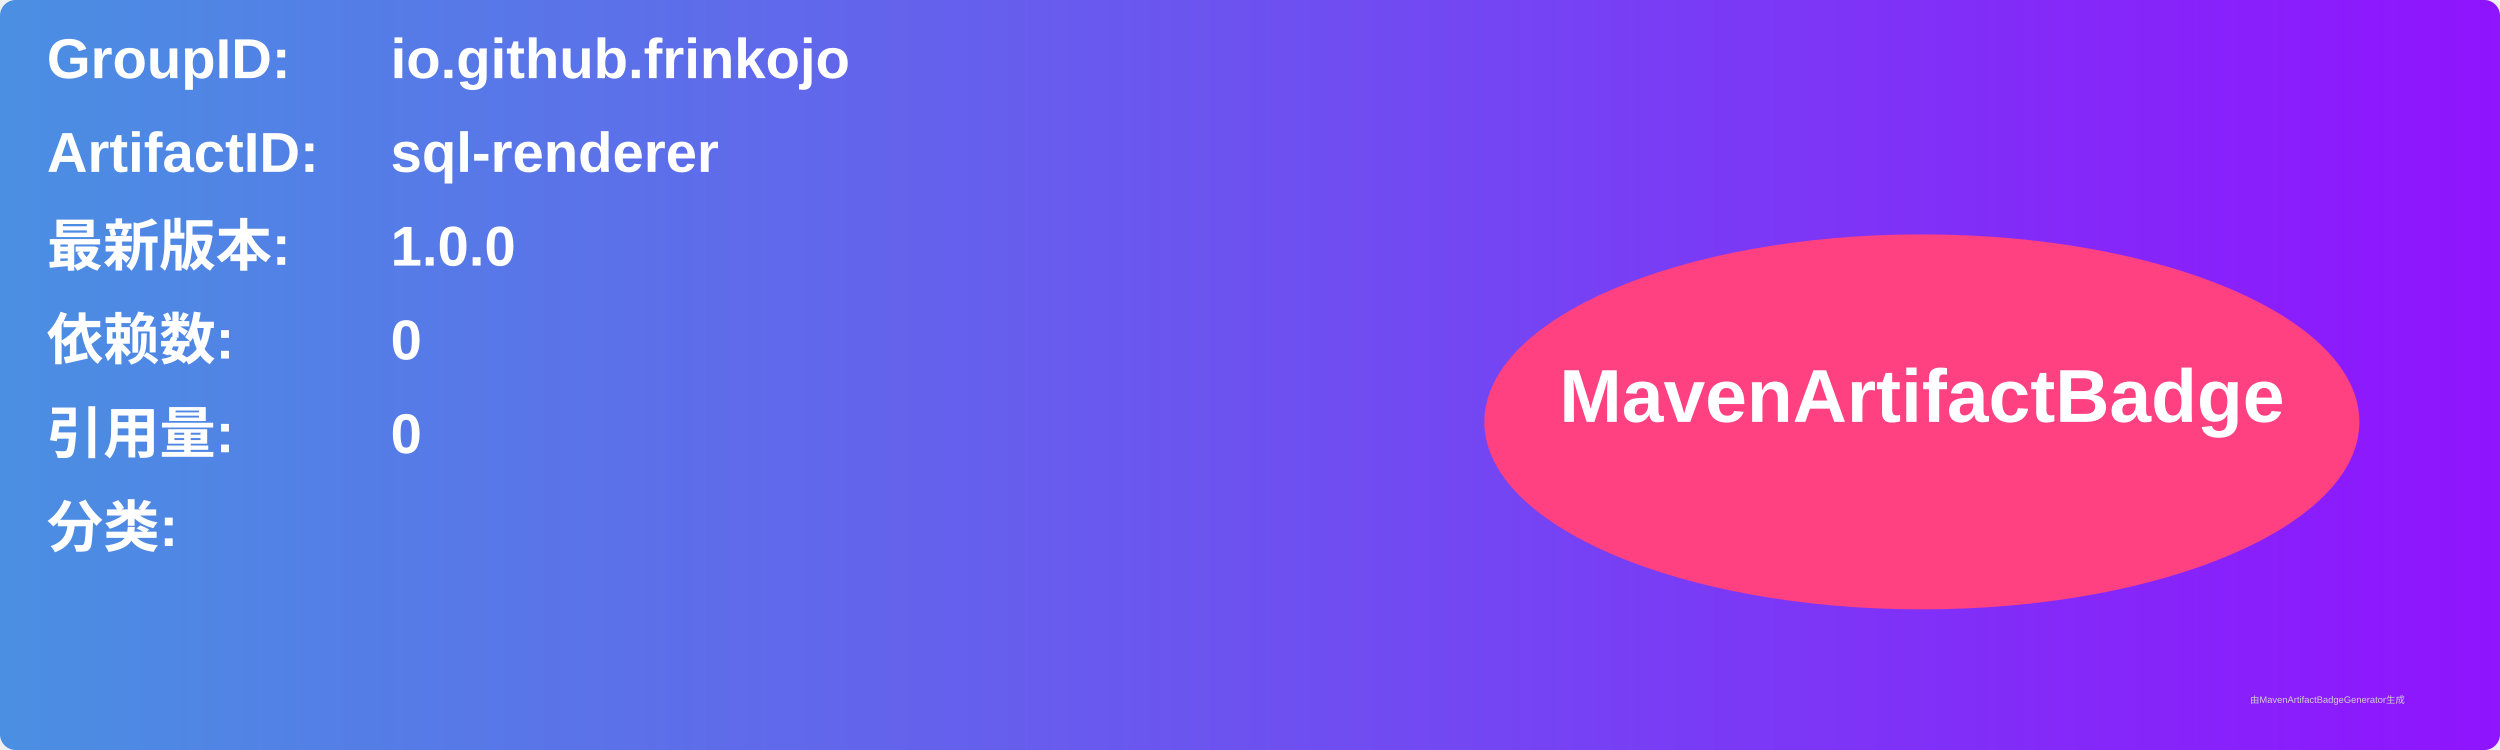
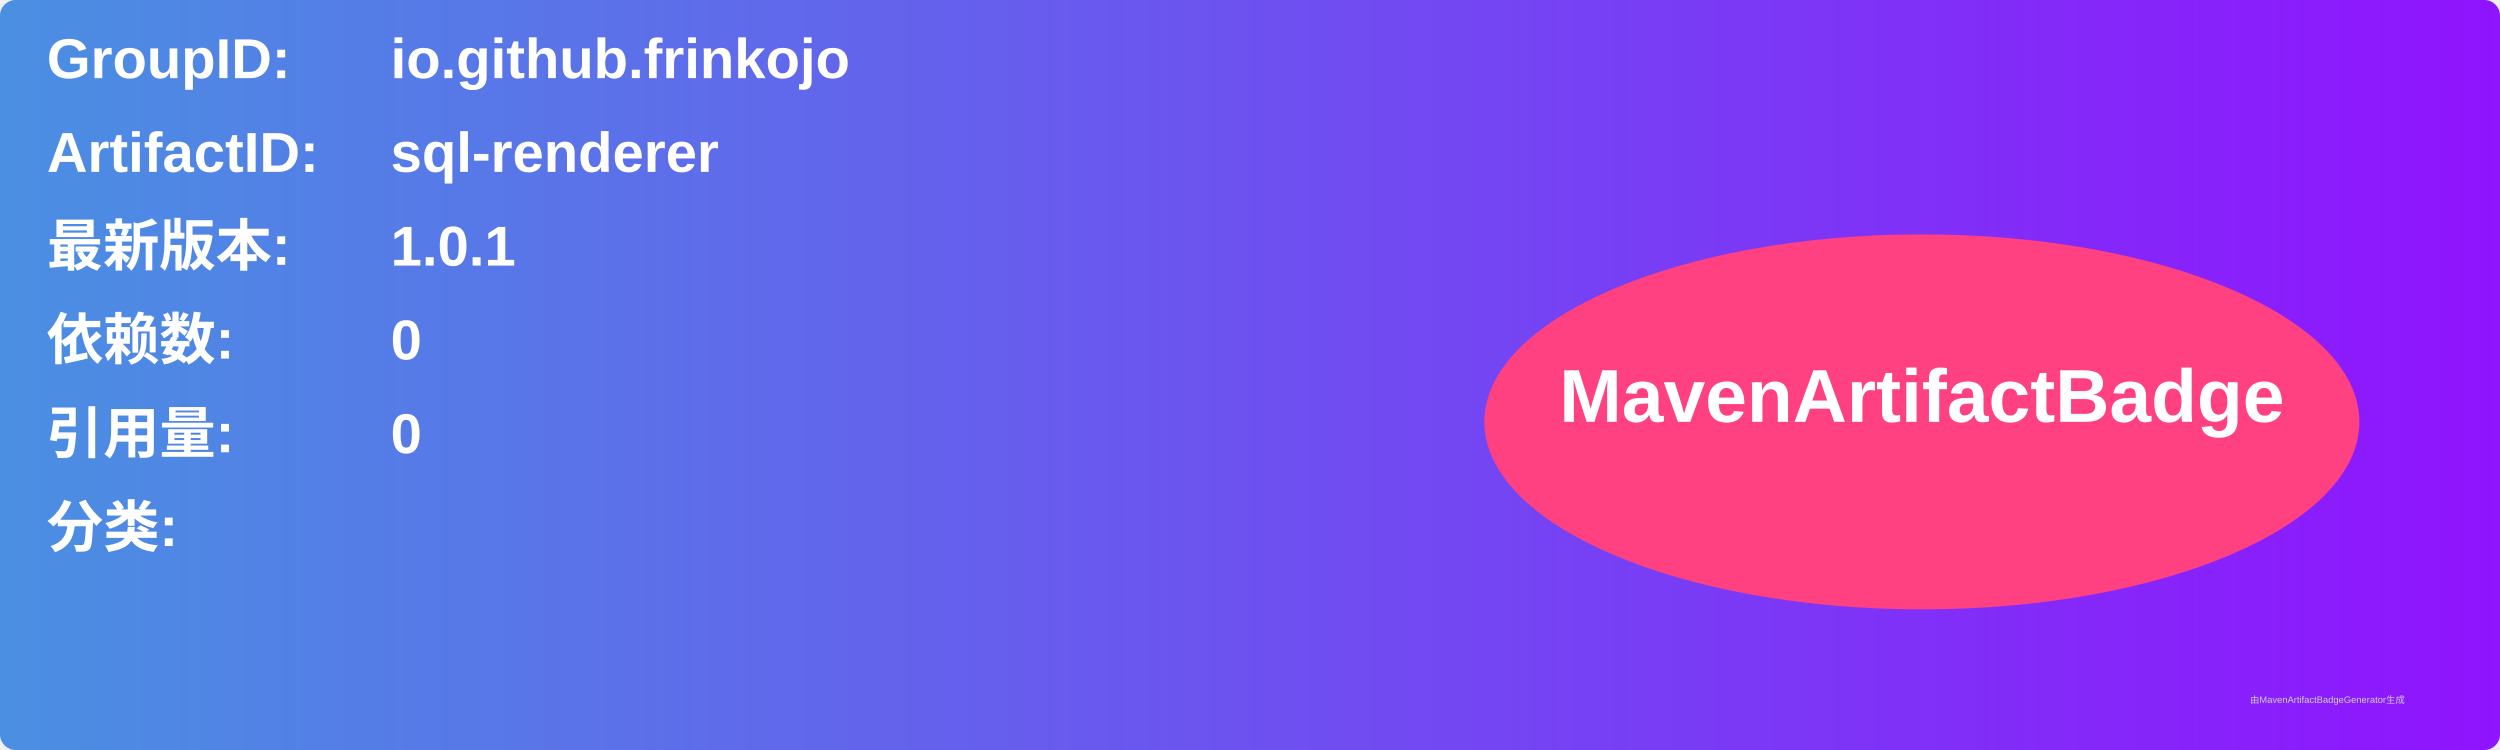
<svg xmlns="http://www.w3.org/2000/svg" width="800" height="240" viewBox="0 0 800 240">
  <linearGradient id="grad" x1="0%" y1="0%" x2="100%" y2="0%">
    <stop offset="0%" stop-color="#4a90e2" />
    <stop offset="100%" stop-color="#9013fe" />
  </linearGradient>
  <rect width="100%" height="100%" rx="5" ry="5" fill="url(#grad)" />
  <g transform="translate(15, 15)">
    <text x="0" y="10" font-family="Arial" font-size="18" fill="white" font-weight="bold" width="260">GroupID:</text>
    <text x="110" y="10" font-family="Arial" font-size="18" fill="white" font-weight="bold" width="460">io.github.frinkojo</text>
    <text x="0" y="40" font-family="Arial" font-size="18" fill="white" font-weight="bold" width="260">ArtifactID:</text>
    <text x="110" y="40" font-family="Arial" font-size="18" fill="white" font-weight="bold" width="460">sql-renderer</text>
    <text x="0" y="70" font-family="Arial" font-size="18" fill="white" font-weight="bold">最新版本:</text>
    <text x="110" y="70" font-family="Arial" font-size="18" fill="white" font-weight="bold">
-       <tspan font-weight="bold">1.0.0</tspan>
+       <tspan font-weight="bold">1.0.1</tspan>
    </text>
    <text x="0" y="100" font-family="Arial" font-size="18" fill="white" font-weight="bold">依赖数: </text>
    <text x="110" y="100" font-family="Arial" font-size="18" fill="white">
      <tspan font-weight="bold">0</tspan>
    </text>
    <text x="0" y="130" font-family="Arial" font-size="18" fill="white" font-weight="bold">引用量: </text>
    <text x="110" y="130" font-family="Arial" font-size="18" fill="white">
      <tspan font-weight="bold">0</tspan>
    </text>
    <text x="0" y="160" font-family="Arial" font-size="18" fill="white" font-weight="bold">分类:</text>
    <text x="10" y="190" font-family="Arial" font-size="10" fill="white">
      <tspan font-weight="bold" />
    </text>
    <ellipse cx="600" cy="120" rx="140" ry="60" fill="#ff4081" />
    <text x="600" y="120" text-anchor="middle" font-family="Arial" font-size="24" fill="white" font-weight="bold">MavenArtifactBadge</text>
  </g>
  <text x="720" y="225" font-family="Arial" font-size="3" fill="#d0d0d0">由MavenArtifactBadgeGenerator生成</text>
</svg>
